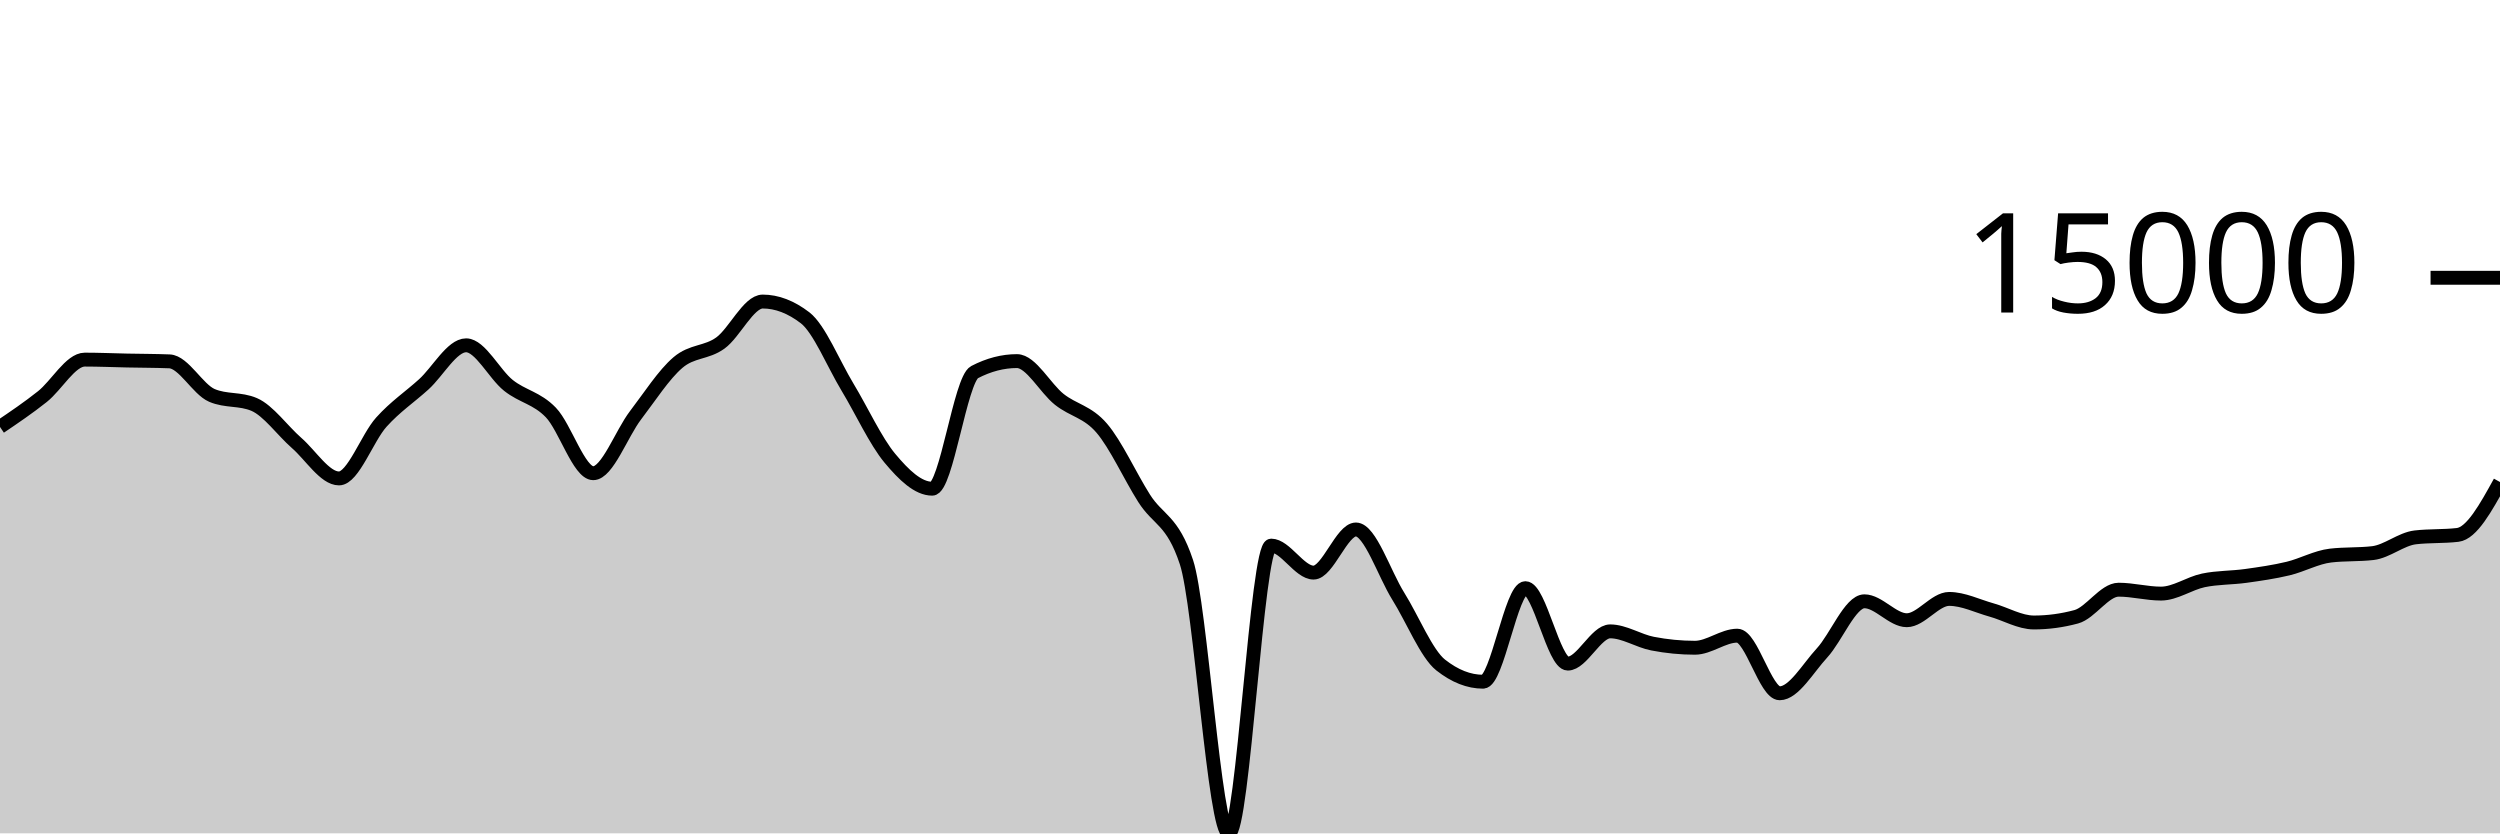
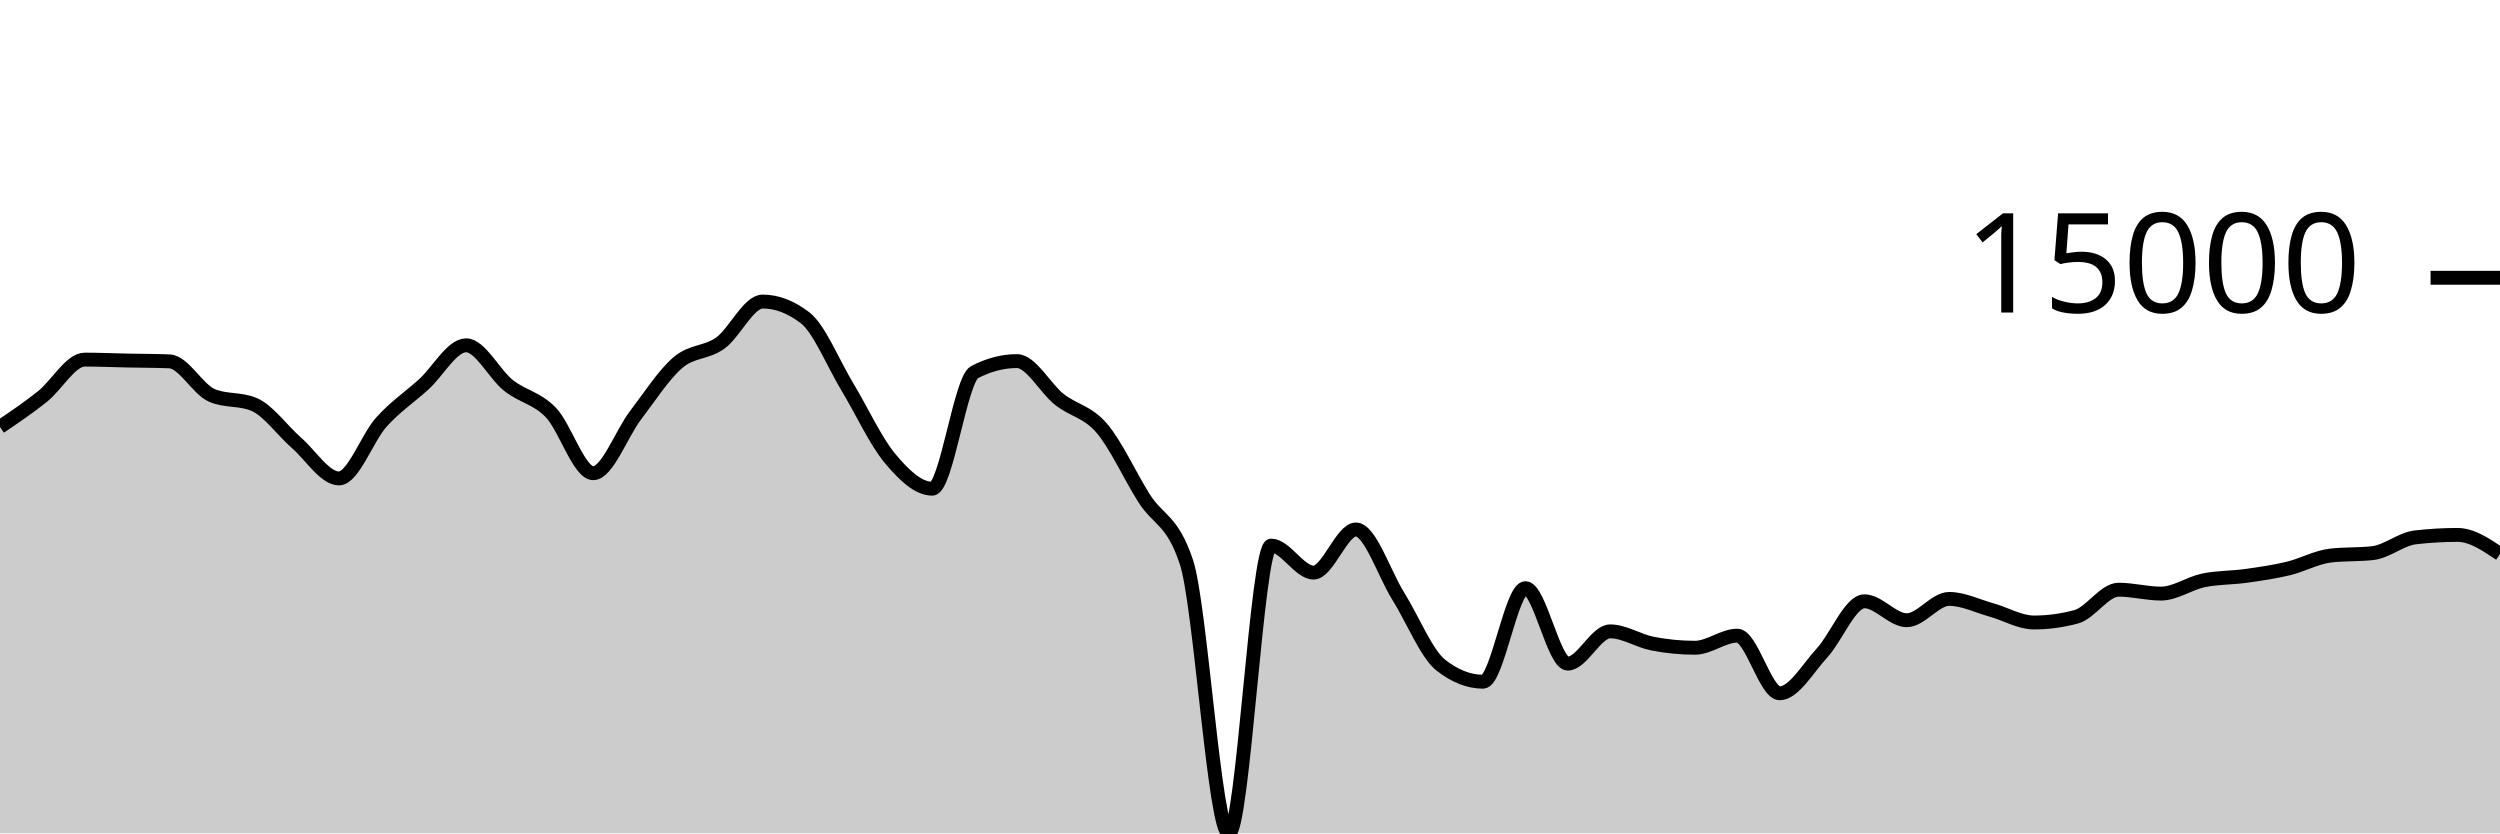
<svg xmlns="http://www.w3.org/2000/svg" viewBox="0 0 180 60">
  <g transform="translate(0,20)">
-     <path class="area" fill="rgba(0, 0, 0, 0.2)" d="M0,10.739C1.017,10.051,2.034,9.364,3.051,8.556C4.068,7.748,5.085,5.892,6.102,5.892C7.119,5.892,8.136,5.937,9.153,5.958C10.169,5.979,11.186,5.978,12.203,6.018C13.22,6.058,14.237,8.031,15.254,8.468C16.271,8.905,17.288,8.687,18.305,9.124C19.322,9.561,20.339,11.006,21.356,11.893C22.373,12.78,23.39,14.447,24.407,14.447C25.424,14.447,26.441,11.522,27.458,10.393C28.475,9.265,29.492,8.598,30.508,7.676C31.525,6.754,32.542,4.862,33.559,4.862C34.576,4.862,35.593,6.945,36.61,7.751C37.627,8.557,38.644,8.646,39.661,9.699C40.678,10.753,41.695,14.071,42.712,14.071C43.729,14.071,44.746,11.221,45.763,9.893C46.78,8.565,47.797,6.967,48.814,6.102C49.831,5.236,50.847,5.431,51.864,4.699C52.881,3.967,53.898,1.711,54.915,1.711C55.932,1.711,56.949,2.101,57.966,2.88C58.983,3.66,60,6.183,61.017,7.868C62.034,9.553,63.051,11.769,64.068,12.989C65.085,14.209,66.102,15.186,67.119,15.186C68.136,15.186,69.153,7.323,70.169,6.793C71.186,6.264,72.203,5.999,73.22,5.999C74.237,5.999,75.254,7.952,76.271,8.756C77.288,9.56,78.305,9.638,79.322,10.824C80.339,12.01,81.356,14.264,82.373,15.873C83.39,17.481,84.407,17.407,85.424,20.475C86.441,23.544,87.458,40,88.475,40C89.492,40,90.508,19.283,91.525,19.283C92.542,19.283,93.559,21.227,94.576,21.227C95.593,21.227,96.61,18.122,97.627,18.122C98.644,18.122,99.661,21.304,100.678,22.931C101.695,24.557,102.712,27.08,103.729,27.881C104.746,28.683,105.763,29.083,106.78,29.083C107.797,29.083,108.814,22.348,109.831,22.348C110.847,22.348,111.864,27.78,112.881,27.78C113.898,27.78,114.915,25.458,115.932,25.458C116.949,25.458,117.966,26.144,118.983,26.341C120,26.538,121.017,26.638,122.034,26.638C123.051,26.638,124.068,25.768,125.085,25.768C126.102,25.768,127.119,29.916,128.136,29.916C129.153,29.916,130.169,28.115,131.186,27.011C132.203,25.907,133.22,23.293,134.237,23.293C135.254,23.293,136.271,24.656,137.288,24.656C138.305,24.656,139.322,23.122,140.339,23.122C141.356,23.122,142.373,23.636,143.39,23.919C144.407,24.202,145.424,24.819,146.441,24.819C147.458,24.819,148.475,24.682,149.492,24.407C150.508,24.133,151.525,22.458,152.542,22.458C153.559,22.458,154.576,22.739,155.593,22.739C156.61,22.739,157.627,21.999,158.644,21.787C159.661,21.575,160.678,21.608,161.695,21.466C162.712,21.324,163.729,21.179,164.746,20.935C165.763,20.69,166.78,20.119,167.797,20.001C168.814,19.882,169.831,19.941,170.847,19.823C171.864,19.704,172.881,18.809,173.898,18.691C174.915,18.573,175.932,18.632,176.949,18.514C177.966,18.396,178.983,16.551,180,14.705L180,40C178.983,40,177.966,40,176.949,40C175.932,40,174.915,40,173.898,40C172.881,40,171.864,40,170.847,40C169.831,40,168.814,40,167.797,40C166.78,40,165.763,40,164.746,40C163.729,40,162.712,40,161.695,40C160.678,40,159.661,40,158.644,40C157.627,40,156.61,40,155.593,40C154.576,40,153.559,40,152.542,40C151.525,40,150.508,40,149.492,40C148.475,40,147.458,40,146.441,40C145.424,40,144.407,40,143.39,40C142.373,40,141.356,40,140.339,40C139.322,40,138.305,40,137.288,40C136.271,40,135.254,40,134.237,40C133.22,40,132.203,40,131.186,40C130.169,40,129.153,40,128.136,40C127.119,40,126.102,40,125.085,40C124.068,40,123.051,40,122.034,40C121.017,40,120,40,118.983,40C117.966,40,116.949,40,115.932,40C114.915,40,113.898,40,112.881,40C111.864,40,110.847,40,109.831,40C108.814,40,107.797,40,106.78,40C105.763,40,104.746,40,103.729,40C102.712,40,101.695,40,100.678,40C99.661,40,98.644,40,97.627,40C96.61,40,95.593,40,94.576,40C93.559,40,92.542,40,91.525,40C90.508,40,89.492,40,88.475,40C87.458,40,86.441,40,85.424,40C84.407,40,83.39,40,82.373,40C81.356,40,80.339,40,79.322,40C78.305,40,77.288,40,76.271,40C75.254,40,74.237,40,73.22,40C72.203,40,71.186,40,70.169,40C69.153,40,68.136,40,67.119,40C66.102,40,65.085,40,64.068,40C63.051,40,62.034,40,61.017,40C60,40,58.983,40,57.966,40C56.949,40,55.932,40,54.915,40C53.898,40,52.881,40,51.864,40C50.847,40,49.831,40,48.814,40C47.797,40,46.78,40,45.763,40C44.746,40,43.729,40,42.712,40C41.695,40,40.678,40,39.661,40C38.644,40,37.627,40,36.61,40C35.593,40,34.576,40,33.559,40C32.542,40,31.525,40,30.508,40C29.492,40,28.475,40,27.458,40C26.441,40,25.424,40,24.407,40C23.39,40,22.373,40,21.356,40C20.339,40,19.322,40,18.305,40C17.288,40,16.271,40,15.254,40C14.237,40,13.22,40,12.203,40C11.186,40,10.169,40,9.153,40C8.136,40,7.119,40,6.102,40C5.085,40,4.068,40,3.051,40C2.034,40,1.017,40,0,40Z" />
-     <path class="line" stroke="black" fill="none" d="M0,10.739C1.017,10.051,2.034,9.364,3.051,8.556C4.068,7.748,5.085,5.892,6.102,5.892C7.119,5.892,8.136,5.937,9.153,5.958C10.169,5.979,11.186,5.978,12.203,6.018C13.22,6.058,14.237,8.031,15.254,8.468C16.271,8.905,17.288,8.687,18.305,9.124C19.322,9.561,20.339,11.006,21.356,11.893C22.373,12.78,23.39,14.447,24.407,14.447C25.424,14.447,26.441,11.522,27.458,10.393C28.475,9.265,29.492,8.598,30.508,7.676C31.525,6.754,32.542,4.862,33.559,4.862C34.576,4.862,35.593,6.945,36.61,7.751C37.627,8.557,38.644,8.646,39.661,9.699C40.678,10.753,41.695,14.071,42.712,14.071C43.729,14.071,44.746,11.221,45.763,9.893C46.78,8.565,47.797,6.967,48.814,6.102C49.831,5.236,50.847,5.431,51.864,4.699C52.881,3.967,53.898,1.711,54.915,1.711C55.932,1.711,56.949,2.101,57.966,2.88C58.983,3.66,60,6.183,61.017,7.868C62.034,9.553,63.051,11.769,64.068,12.989C65.085,14.209,66.102,15.186,67.119,15.186C68.136,15.186,69.153,7.323,70.169,6.793C71.186,6.264,72.203,5.999,73.22,5.999C74.237,5.999,75.254,7.952,76.271,8.756C77.288,9.56,78.305,9.638,79.322,10.824C80.339,12.01,81.356,14.264,82.373,15.873C83.39,17.481,84.407,17.407,85.424,20.475C86.441,23.544,87.458,40,88.475,40C89.492,40,90.508,19.283,91.525,19.283C92.542,19.283,93.559,21.227,94.576,21.227C95.593,21.227,96.61,18.122,97.627,18.122C98.644,18.122,99.661,21.304,100.678,22.931C101.695,24.557,102.712,27.08,103.729,27.881C104.746,28.683,105.763,29.083,106.78,29.083C107.797,29.083,108.814,22.348,109.831,22.348C110.847,22.348,111.864,27.78,112.881,27.78C113.898,27.78,114.915,25.458,115.932,25.458C116.949,25.458,117.966,26.144,118.983,26.341C120,26.538,121.017,26.638,122.034,26.638C123.051,26.638,124.068,25.768,125.085,25.768C126.102,25.768,127.119,29.916,128.136,29.916C129.153,29.916,130.169,28.115,131.186,27.011C132.203,25.907,133.22,23.293,134.237,23.293C135.254,23.293,136.271,24.656,137.288,24.656C138.305,24.656,139.322,23.122,140.339,23.122C141.356,23.122,142.373,23.636,143.39,23.919C144.407,24.202,145.424,24.819,146.441,24.819C147.458,24.819,148.475,24.682,149.492,24.407C150.508,24.133,151.525,22.458,152.542,22.458C153.559,22.458,154.576,22.739,155.593,22.739C156.61,22.739,157.627,21.999,158.644,21.787C159.661,21.575,160.678,21.608,161.695,21.466C162.712,21.324,163.729,21.179,164.746,20.935C165.763,20.69,166.78,20.119,167.797,20.001C168.814,19.882,169.831,19.941,170.847,19.823C171.864,19.704,172.881,18.809,173.898,18.691C174.915,18.573,175.932,18.632,176.949,18.514C177.966,18.396,178.983,16.551,180,14.705" />
+     <path class="area" fill="rgba(0, 0, 0, 0.2)" d="M0,10.739C1.017,10.051,2.034,9.364,3.051,8.556C4.068,7.748,5.085,5.892,6.102,5.892C7.119,5.892,8.136,5.937,9.153,5.958C10.169,5.979,11.186,5.978,12.203,6.018C13.22,6.058,14.237,8.031,15.254,8.468C16.271,8.905,17.288,8.687,18.305,9.124C19.322,9.561,20.339,11.006,21.356,11.893C22.373,12.78,23.39,14.447,24.407,14.447C25.424,14.447,26.441,11.522,27.458,10.393C28.475,9.265,29.492,8.598,30.508,7.676C31.525,6.754,32.542,4.862,33.559,4.862C34.576,4.862,35.593,6.945,36.61,7.751C37.627,8.557,38.644,8.646,39.661,9.699C40.678,10.753,41.695,14.071,42.712,14.071C43.729,14.071,44.746,11.221,45.763,9.893C46.78,8.565,47.797,6.967,48.814,6.102C49.831,5.236,50.847,5.431,51.864,4.699C52.881,3.967,53.898,1.711,54.915,1.711C55.932,1.711,56.949,2.101,57.966,2.88C58.983,3.66,60,6.183,61.017,7.868C62.034,9.553,63.051,11.769,64.068,12.989C65.085,14.209,66.102,15.186,67.119,15.186C68.136,15.186,69.153,7.323,70.169,6.793C71.186,6.264,72.203,5.999,73.22,5.999C74.237,5.999,75.254,7.952,76.271,8.756C77.288,9.56,78.305,9.638,79.322,10.824C80.339,12.01,81.356,14.264,82.373,15.873C83.39,17.481,84.407,17.407,85.424,20.475C86.441,23.544,87.458,40,88.475,40C89.492,40,90.508,19.283,91.525,19.283C92.542,19.283,93.559,21.227,94.576,21.227C95.593,21.227,96.61,18.122,97.627,18.122C98.644,18.122,99.661,21.304,100.678,22.931C101.695,24.557,102.712,27.08,103.729,27.881C104.746,28.683,105.763,29.083,106.78,29.083C107.797,29.083,108.814,22.348,109.831,22.348C110.847,22.348,111.864,27.78,112.881,27.78C113.898,27.78,114.915,25.458,115.932,25.458C116.949,25.458,117.966,26.144,118.983,26.341C120,26.538,121.017,26.638,122.034,26.638C123.051,26.638,124.068,25.768,125.085,25.768C126.102,25.768,127.119,29.916,128.136,29.916C129.153,29.916,130.169,28.115,131.186,27.011C132.203,25.907,133.22,23.293,134.237,23.293C135.254,23.293,136.271,24.656,137.288,24.656C138.305,24.656,139.322,23.122,140.339,23.122C141.356,23.122,142.373,23.636,143.39,23.919C144.407,24.202,145.424,24.819,146.441,24.819C147.458,24.819,148.475,24.682,149.492,24.407C150.508,24.133,151.525,22.458,152.542,22.458C153.559,22.458,154.576,22.739,155.593,22.739C156.61,22.739,157.627,21.999,158.644,21.787C159.661,21.575,160.678,21.608,161.695,21.466C162.712,21.324,163.729,21.179,164.746,20.935C165.763,20.69,166.78,20.119,167.797,20.001C168.814,19.882,169.831,19.941,170.847,19.823C171.864,19.704,172.881,18.809,173.898,18.691C174.915,18.573,175.932,18.514,176.949,18.514C177.966,18.514,178.983,19.201,180,19.887L180,40C178.983,40,177.966,40,176.949,40C175.932,40,174.915,40,173.898,40C172.881,40,171.864,40,170.847,40C169.831,40,168.814,40,167.797,40C166.78,40,165.763,40,164.746,40C163.729,40,162.712,40,161.695,40C160.678,40,159.661,40,158.644,40C157.627,40,156.61,40,155.593,40C154.576,40,153.559,40,152.542,40C151.525,40,150.508,40,149.492,40C148.475,40,147.458,40,146.441,40C145.424,40,144.407,40,143.39,40C142.373,40,141.356,40,140.339,40C139.322,40,138.305,40,137.288,40C136.271,40,135.254,40,134.237,40C133.22,40,132.203,40,131.186,40C130.169,40,129.153,40,128.136,40C127.119,40,126.102,40,125.085,40C124.068,40,123.051,40,122.034,40C121.017,40,120,40,118.983,40C117.966,40,116.949,40,115.932,40C114.915,40,113.898,40,112.881,40C111.864,40,110.847,40,109.831,40C108.814,40,107.797,40,106.78,40C105.763,40,104.746,40,103.729,40C102.712,40,101.695,40,100.678,40C99.661,40,98.644,40,97.627,40C96.61,40,95.593,40,94.576,40C93.559,40,92.542,40,91.525,40C90.508,40,89.492,40,88.475,40C87.458,40,86.441,40,85.424,40C84.407,40,83.39,40,82.373,40C81.356,40,80.339,40,79.322,40C78.305,40,77.288,40,76.271,40C75.254,40,74.237,40,73.22,40C72.203,40,71.186,40,70.169,40C69.153,40,68.136,40,67.119,40C66.102,40,65.085,40,64.068,40C63.051,40,62.034,40,61.017,40C60,40,58.983,40,57.966,40C56.949,40,55.932,40,54.915,40C53.898,40,52.881,40,51.864,40C50.847,40,49.831,40,48.814,40C47.797,40,46.78,40,45.763,40C44.746,40,43.729,40,42.712,40C41.695,40,40.678,40,39.661,40C38.644,40,37.627,40,36.61,40C35.593,40,34.576,40,33.559,40C32.542,40,31.525,40,30.508,40C29.492,40,28.475,40,27.458,40C26.441,40,25.424,40,24.407,40C23.39,40,22.373,40,21.356,40C20.339,40,19.322,40,18.305,40C17.288,40,16.271,40,15.254,40C14.237,40,13.22,40,12.203,40C11.186,40,10.169,40,9.153,40C8.136,40,7.119,40,6.102,40C5.085,40,4.068,40,3.051,40C2.034,40,1.017,40,0,40Z" />
+     <path class="line" stroke="black" fill="none" d="M0,10.739C1.017,10.051,2.034,9.364,3.051,8.556C4.068,7.748,5.085,5.892,6.102,5.892C7.119,5.892,8.136,5.937,9.153,5.958C10.169,5.979,11.186,5.978,12.203,6.018C13.22,6.058,14.237,8.031,15.254,8.468C16.271,8.905,17.288,8.687,18.305,9.124C19.322,9.561,20.339,11.006,21.356,11.893C22.373,12.78,23.39,14.447,24.407,14.447C25.424,14.447,26.441,11.522,27.458,10.393C28.475,9.265,29.492,8.598,30.508,7.676C31.525,6.754,32.542,4.862,33.559,4.862C34.576,4.862,35.593,6.945,36.61,7.751C37.627,8.557,38.644,8.646,39.661,9.699C40.678,10.753,41.695,14.071,42.712,14.071C43.729,14.071,44.746,11.221,45.763,9.893C46.78,8.565,47.797,6.967,48.814,6.102C49.831,5.236,50.847,5.431,51.864,4.699C52.881,3.967,53.898,1.711,54.915,1.711C55.932,1.711,56.949,2.101,57.966,2.88C58.983,3.66,60,6.183,61.017,7.868C62.034,9.553,63.051,11.769,64.068,12.989C65.085,14.209,66.102,15.186,67.119,15.186C68.136,15.186,69.153,7.323,70.169,6.793C71.186,6.264,72.203,5.999,73.22,5.999C74.237,5.999,75.254,7.952,76.271,8.756C77.288,9.56,78.305,9.638,79.322,10.824C80.339,12.01,81.356,14.264,82.373,15.873C83.39,17.481,84.407,17.407,85.424,20.475C86.441,23.544,87.458,40,88.475,40C89.492,40,90.508,19.283,91.525,19.283C92.542,19.283,93.559,21.227,94.576,21.227C95.593,21.227,96.61,18.122,97.627,18.122C98.644,18.122,99.661,21.304,100.678,22.931C101.695,24.557,102.712,27.08,103.729,27.881C104.746,28.683,105.763,29.083,106.78,29.083C107.797,29.083,108.814,22.348,109.831,22.348C110.847,22.348,111.864,27.78,112.881,27.78C113.898,27.78,114.915,25.458,115.932,25.458C116.949,25.458,117.966,26.144,118.983,26.341C120,26.538,121.017,26.638,122.034,26.638C123.051,26.638,124.068,25.768,125.085,25.768C126.102,25.768,127.119,29.916,128.136,29.916C129.153,29.916,130.169,28.115,131.186,27.011C132.203,25.907,133.22,23.293,134.237,23.293C135.254,23.293,136.271,24.656,137.288,24.656C138.305,24.656,139.322,23.122,140.339,23.122C141.356,23.122,142.373,23.636,143.39,23.919C144.407,24.202,145.424,24.819,146.441,24.819C147.458,24.819,148.475,24.682,149.492,24.407C150.508,24.133,151.525,22.458,152.542,22.458C153.559,22.458,154.576,22.739,155.593,22.739C156.61,22.739,157.627,21.999,158.644,21.787C159.661,21.575,160.678,21.608,161.695,21.466C162.712,21.324,163.729,21.179,164.746,20.935C165.763,20.69,166.78,20.119,167.797,20.001C168.814,19.882,169.831,19.941,170.847,19.823C171.864,19.704,172.881,18.809,173.898,18.691C174.915,18.573,175.932,18.514,176.949,18.514C177.966,18.514,178.983,19.201,180,19.887" />
    <path class="axis-ceiling" stroke-width="1" stroke="black" fill="none" d="M175,0L180,0" />
    <text class="axis-ceiling-label" font-family="sans-serif" text-anchor="end" font-size="10px" x="170" y="2.5">15000</text>
  </g>
</svg>
